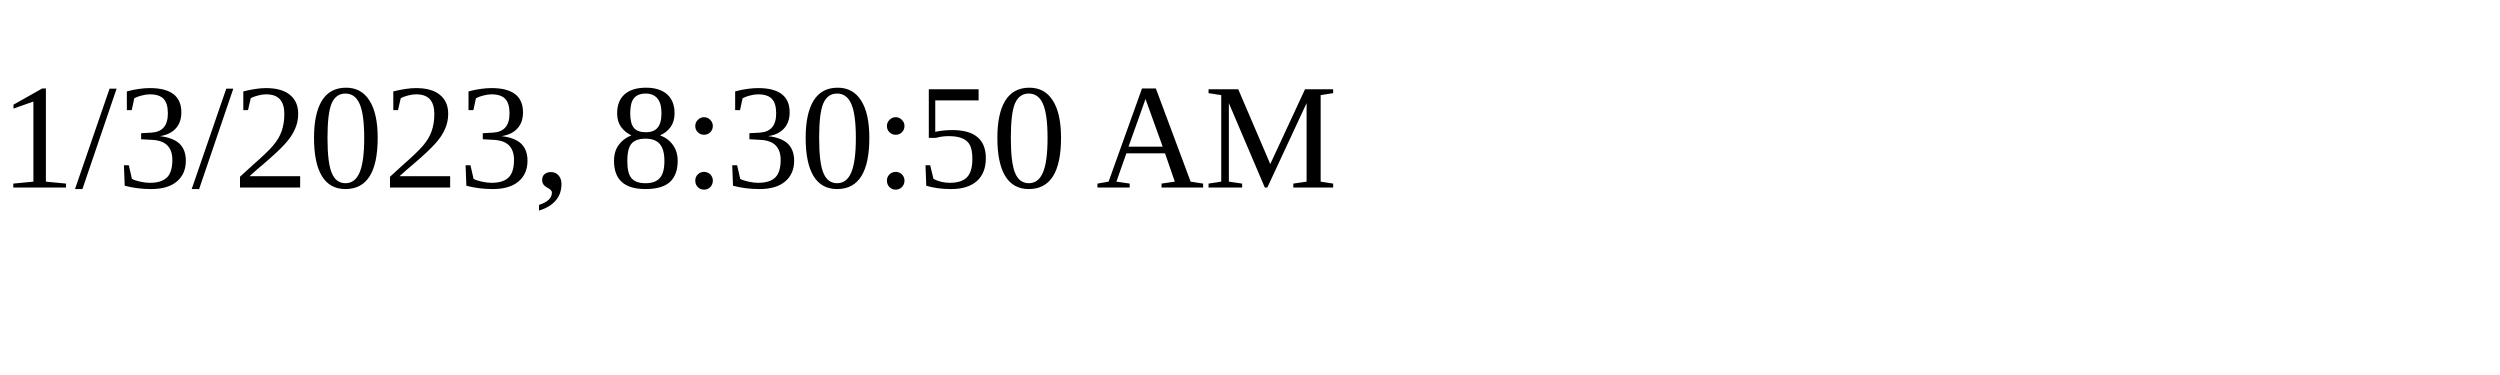
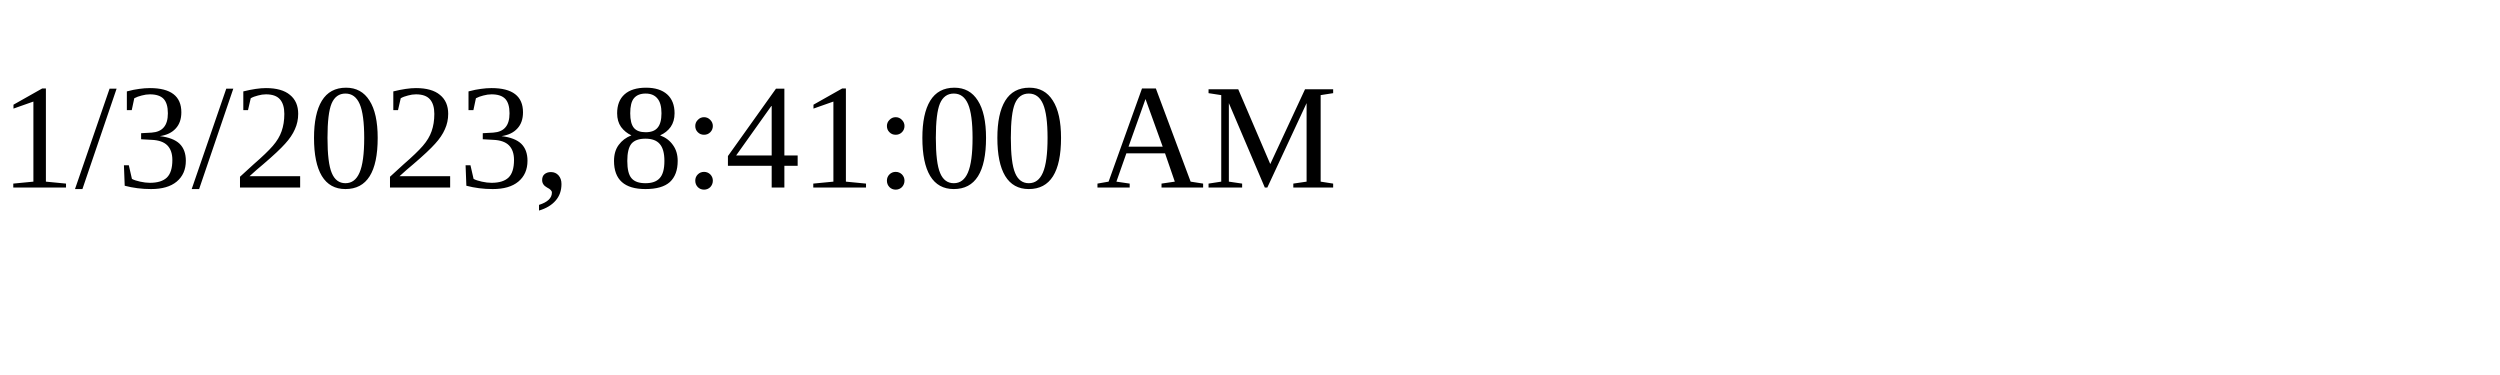
<svg xmlns="http://www.w3.org/2000/svg" height="30" width="200">
-   <text x="0" y="15">1/3/2023, 8:30:50 AM</text>
+   <text x="0" y="15">1/3/2023, 8:41:00 AM</text>
</svg>
